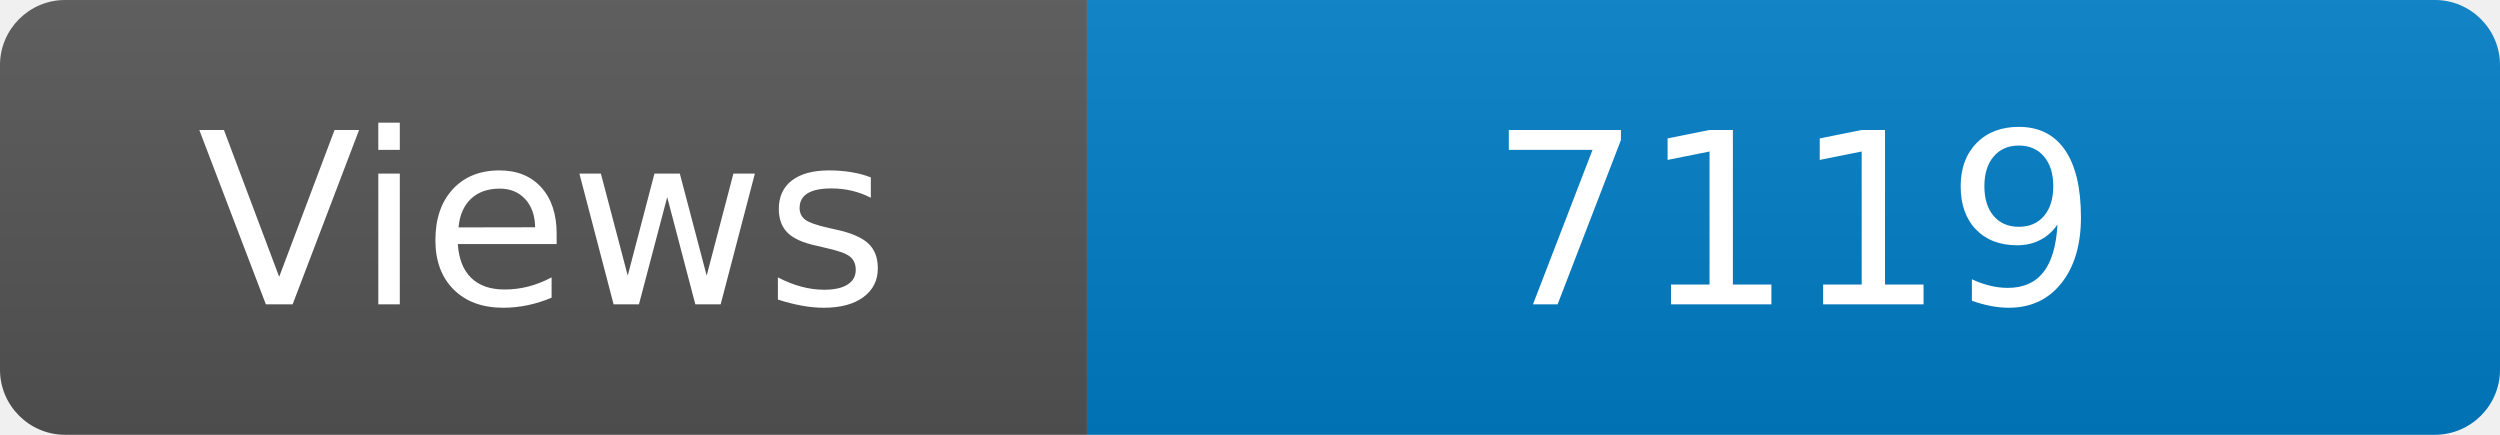
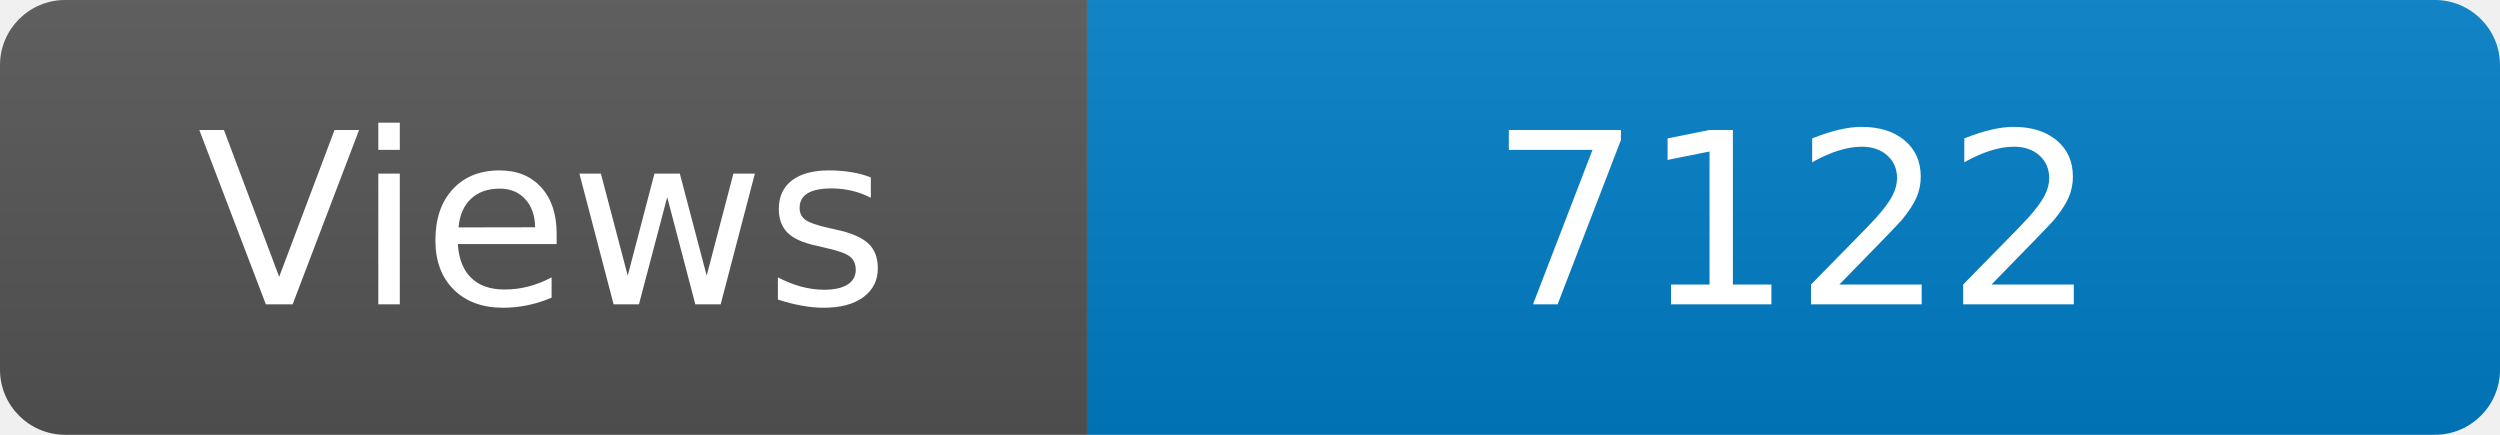
<svg xmlns="http://www.w3.org/2000/svg" width="115" height="20" role="img" aria-label="Maintained?: yes">
  <linearGradient id="s" x2="0" y2="100%">
    <stop offset="0" stop-color="#bbb" stop-opacity=".1" />
    <stop offset="1" stop-opacity=".1" />
  </linearGradient>
  <clipPath id="r">
    <rect width="115" height="20" rx="3" fill="#fff" />
  </clipPath>
  <g clip-path="url(#r)">
    <rect width="50" height="20" fill="#555" />
    <rect x="50" width="160" height="20" fill="#007ec6" />
    <rect width="115" height="20" fill="url(#s)" />
  </g>
  <g fill="#fff" text-anchor="middle" font-family="Verdana,Geneva,DejaVu Sans,sans-serif" font-size="110">
    <text x="250" y="140" transform="scale(.1)" fill="#fff">Views</text>
-     <text x="825" y="140" transform="scale(.1)" fill="#fff">7119</text>
+     <text x="825" y="140" transform="scale(.1)" fill="#fff">7122</text>
  </g>
</svg>
